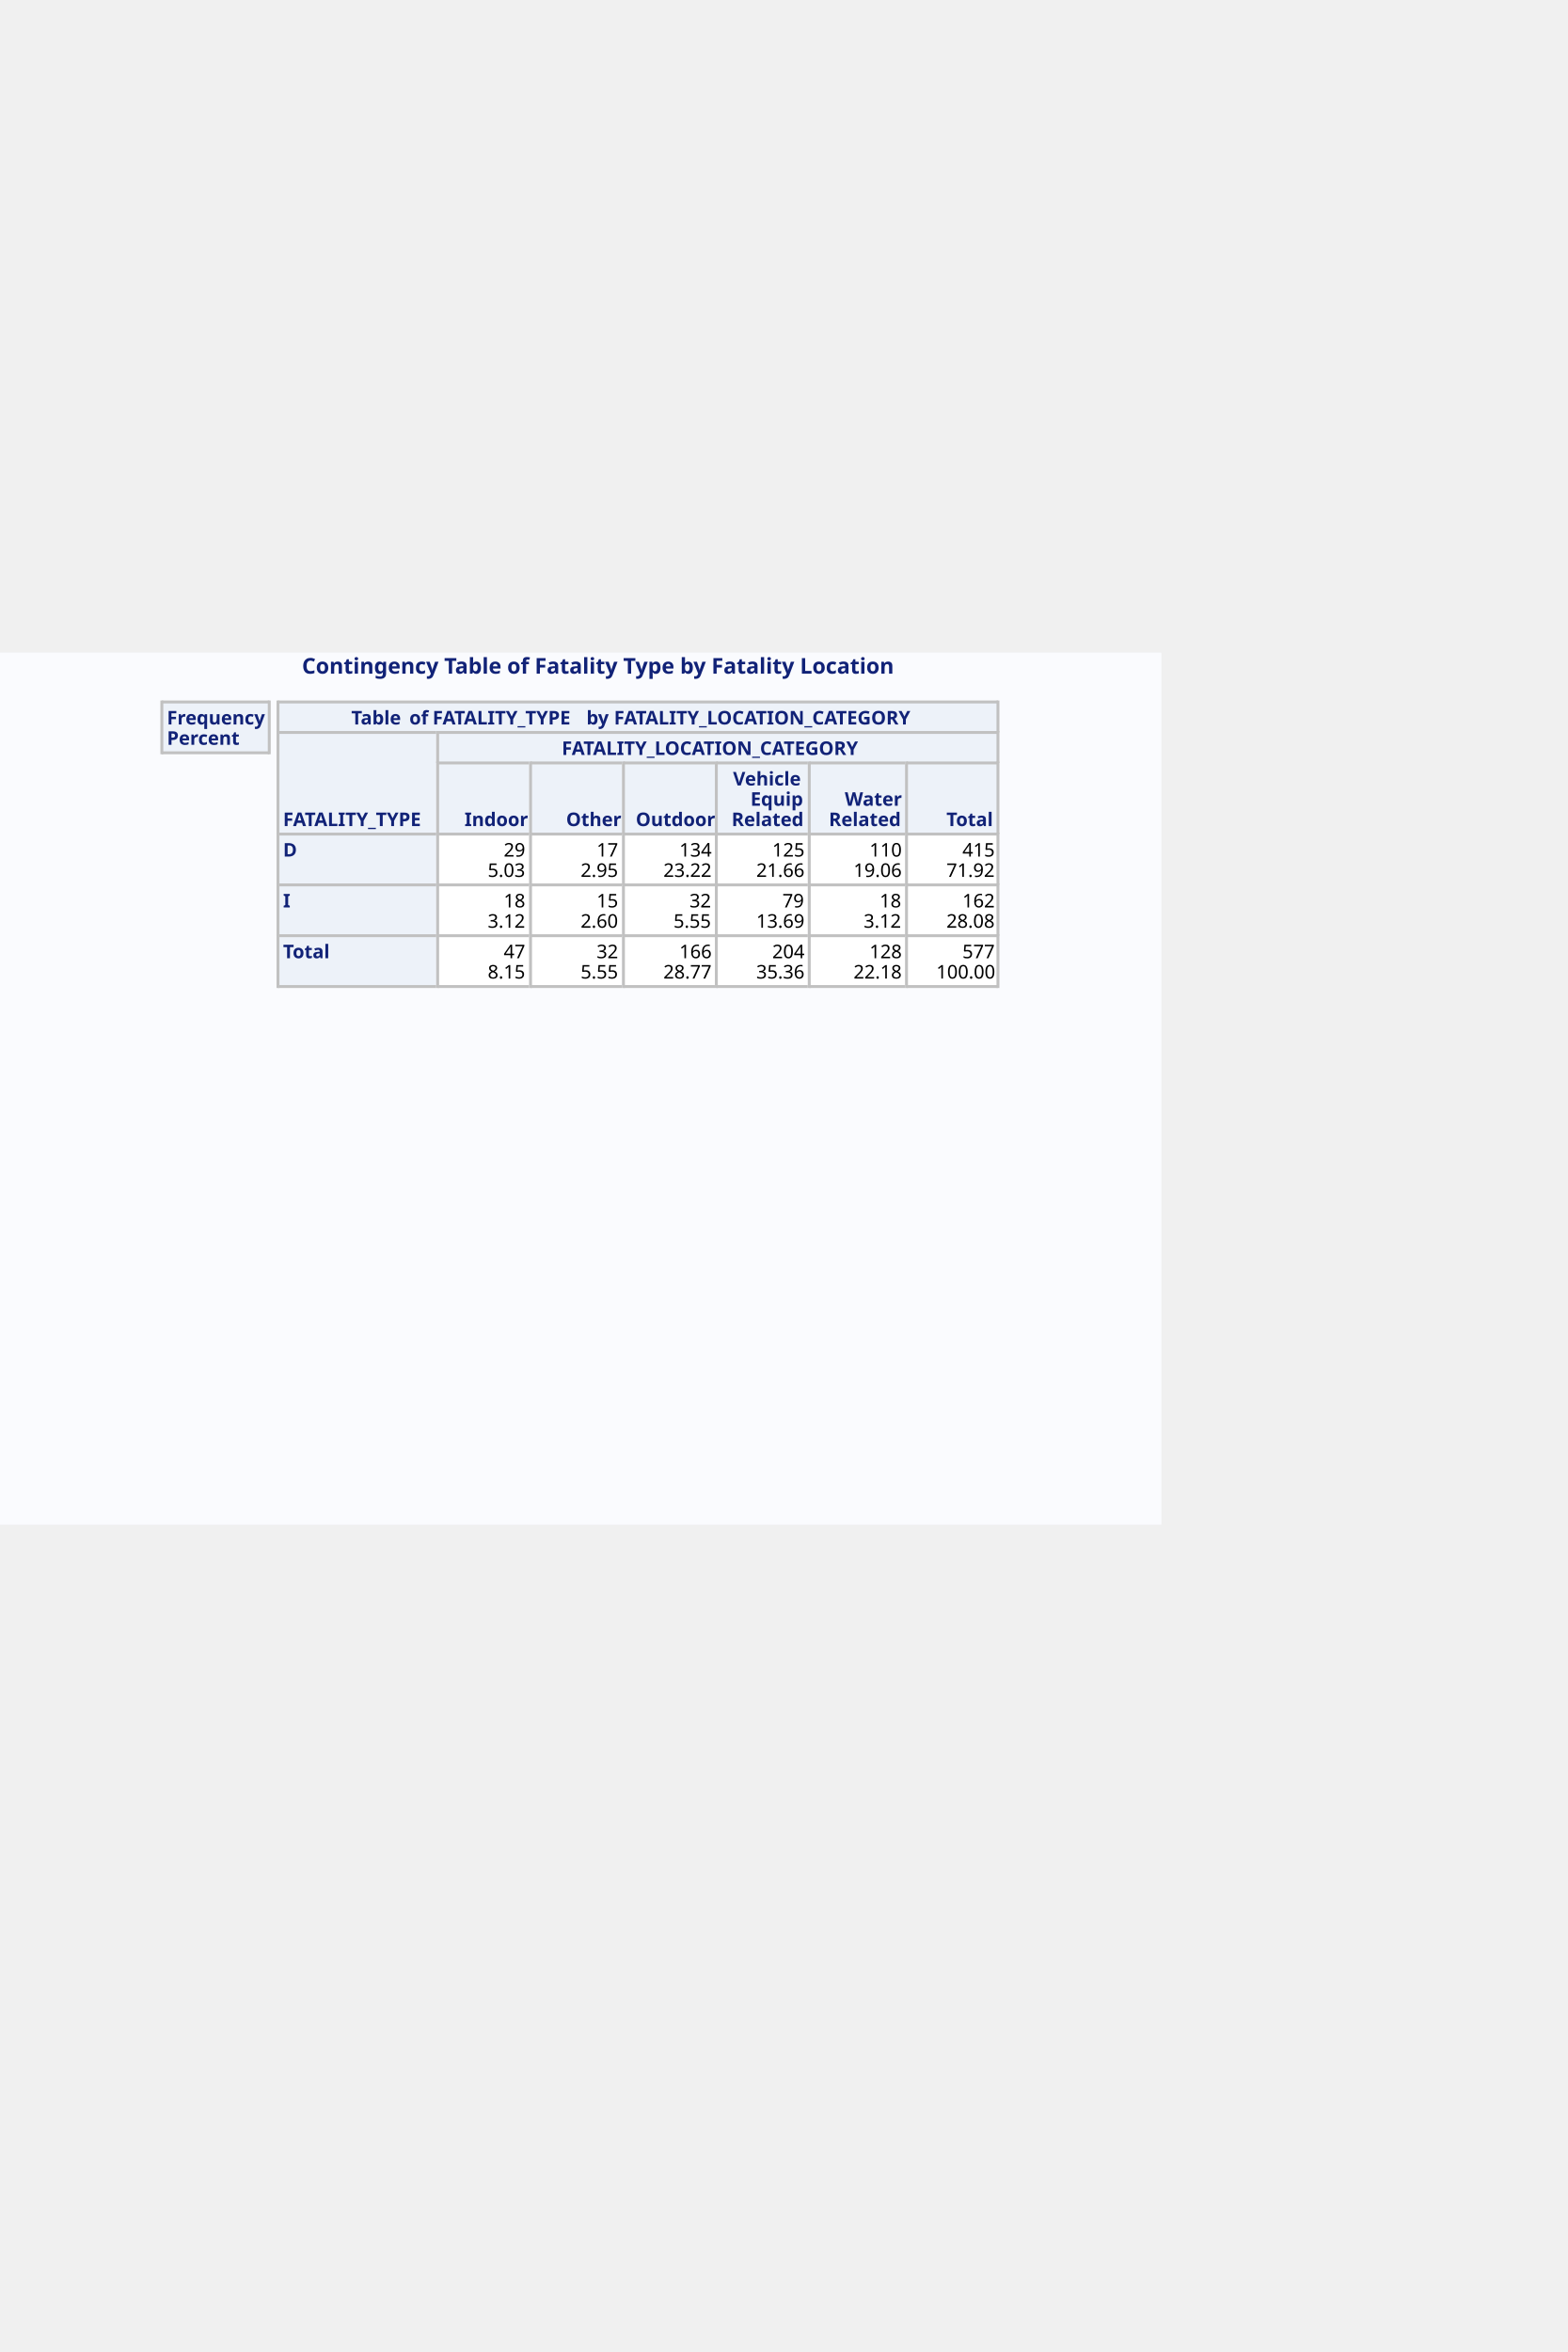
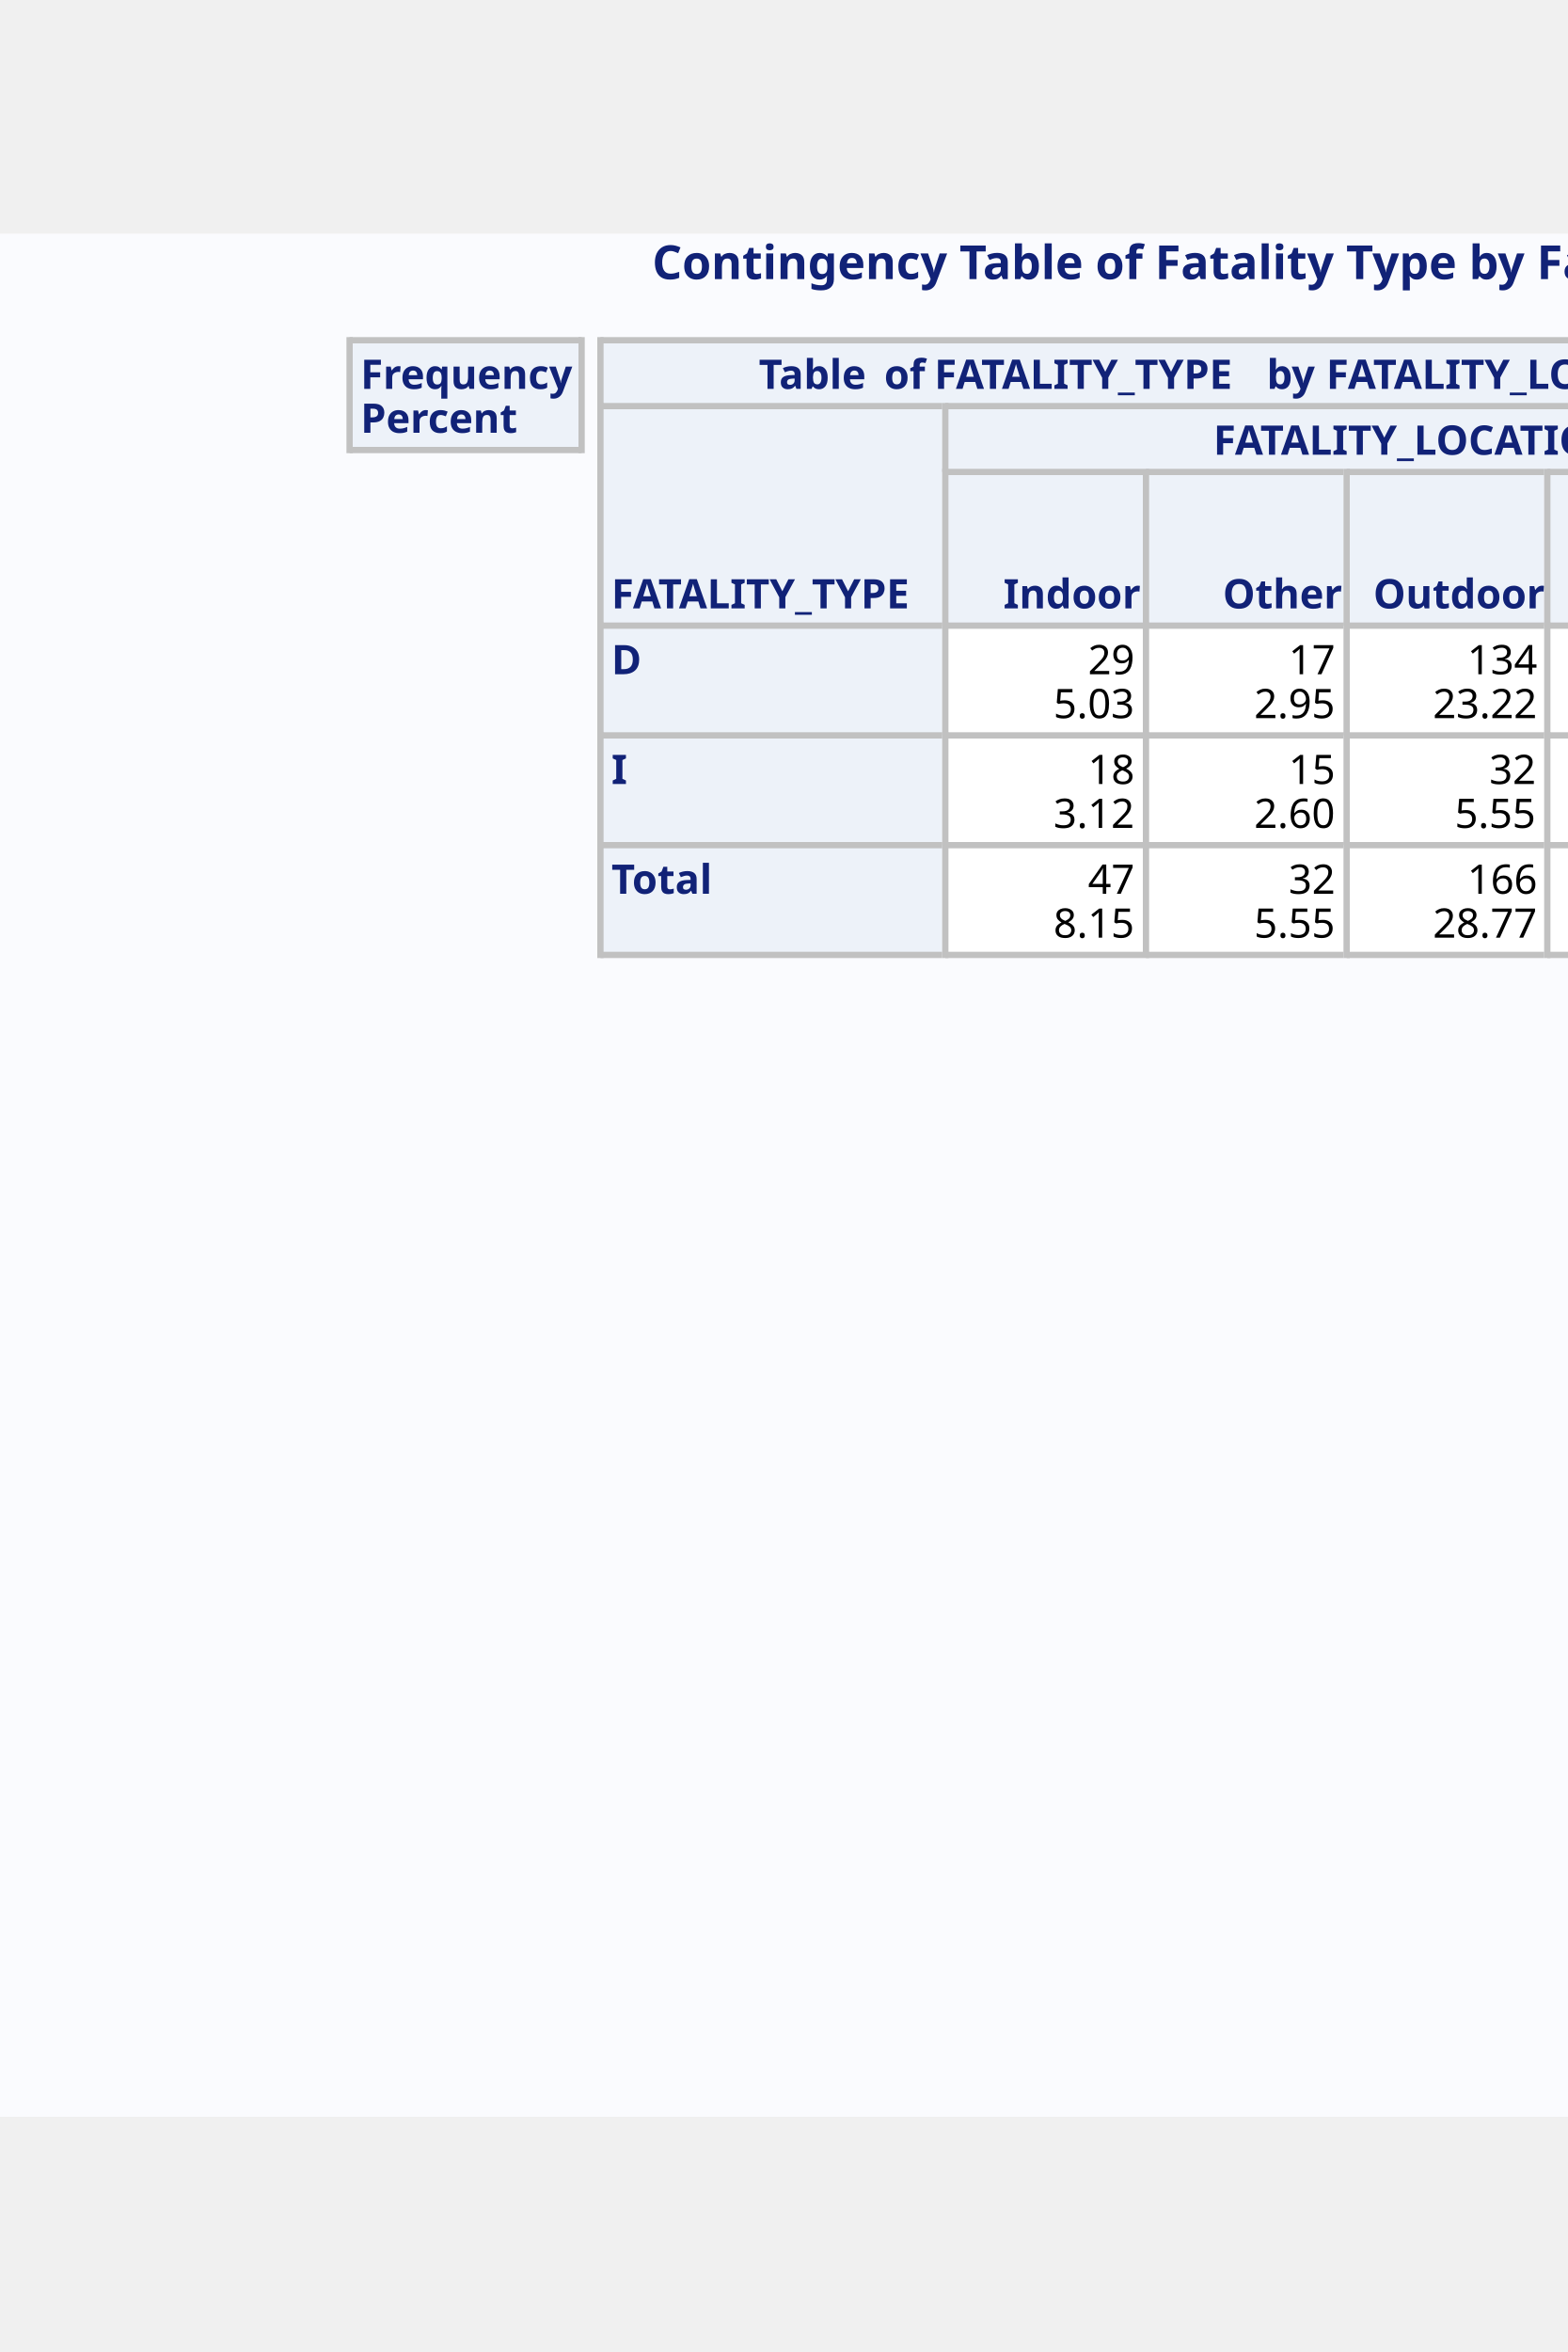
- <svg xmlns="http://www.w3.org/2000/svg" xml:space="preserve" baseProfile="full" version="1.1" id="SVGMain" viewBox="0 0 1080 720" height="1080px" width="720px">
+ <svg xmlns="http://www.w3.org/2000/svg" xml:space="preserve" baseProfile="full" version="1.1" id="SVGMain" viewBox="0 0 500 600" height="1080px" width="720px">
  <defs>
    <clipPath id="SVGMain_clipPage1">
      <rect x="-1" y="-1" width="801" height="601" />
    </clipPath>
  </defs>
  <g id="SVGMain_Page1" clip-path="url(#SVGMain_clipPage1)">
    <rect x="0" y="0" width="800" height="600" style="fill: #FAFBFE; stroke: #FAFBFE; stroke-width: 1; stroke-linejoin: round; " />
    <rect x="192" y="34" width="495" height="20" style="fill: #EDF2F9; stroke: #EDF2F9; stroke-width: 1; " />
    <rect x="192" y="55" width="108" height="69" style="fill: #EDF2F9; stroke: #EDF2F9; stroke-width: 1; " />
    <rect x="302" y="55" width="385" height="20" style="fill: #EDF2F9; stroke: #EDF2F9; stroke-width: 1; " />
    <rect x="302" y="76" width="62" height="48" style="fill: #EDF2F9; stroke: #EDF2F9; stroke-width: 1; " />
    <rect x="366" y="76" width="62" height="48" style="fill: #EDF2F9; stroke: #EDF2F9; stroke-width: 1; " />
    <rect x="430" y="76" width="62" height="48" style="fill: #EDF2F9; stroke: #EDF2F9; stroke-width: 1; " />
    <rect x="494" y="76" width="62" height="48" style="fill: #EDF2F9; stroke: #EDF2F9; stroke-width: 1; " />
    <rect x="558" y="76" width="65" height="48" style="fill: #EDF2F9; stroke: #EDF2F9; stroke-width: 1; " />
    <rect x="625" y="76" width="62" height="48" style="fill: #EDF2F9; stroke: #EDF2F9; stroke-width: 1; " />
    <rect x="192" y="125" width="108" height="34" style="fill: #EDF2F9; stroke: #EDF2F9; stroke-width: 1; " />
    <rect x="302" y="125" width="62" height="34" style="fill: #FFFFFF; stroke: #FFFFFF; stroke-width: 1; " />
    <rect x="366" y="125" width="62" height="34" style="fill: #FFFFFF; stroke: #FFFFFF; stroke-width: 1; " />
    <rect x="430" y="125" width="62" height="34" style="fill: #FFFFFF; stroke: #FFFFFF; stroke-width: 1; " />
    <rect x="494" y="125" width="62" height="34" style="fill: #FFFFFF; stroke: #FFFFFF; stroke-width: 1; " />
    <rect x="558" y="125" width="65" height="34" style="fill: #FFFFFF; stroke: #FFFFFF; stroke-width: 1; " />
    <rect x="625" y="125" width="62" height="34" style="fill: #FFFFFF; stroke: #FFFFFF; stroke-width: 1; " />
    <rect x="192" y="160" width="108" height="34" style="fill: #EDF2F9; stroke: #EDF2F9; stroke-width: 1; " />
    <rect x="302" y="160" width="62" height="34" style="fill: #FFFFFF; stroke: #FFFFFF; stroke-width: 1; " />
    <rect x="366" y="160" width="62" height="34" style="fill: #FFFFFF; stroke: #FFFFFF; stroke-width: 1; " />
    <rect x="430" y="160" width="62" height="34" style="fill: #FFFFFF; stroke: #FFFFFF; stroke-width: 1; " />
    <rect x="494" y="160" width="62" height="34" style="fill: #FFFFFF; stroke: #FFFFFF; stroke-width: 1; " />
    <rect x="558" y="160" width="65" height="34" style="fill: #FFFFFF; stroke: #FFFFFF; stroke-width: 1; " />
    <rect x="625" y="160" width="62" height="34" style="fill: #FFFFFF; stroke: #FFFFFF; stroke-width: 1; " />
    <rect x="192" y="195" width="108" height="34" style="fill: #EDF2F9; stroke: #EDF2F9; stroke-width: 1; " />
    <rect x="302" y="195" width="62" height="34" style="fill: #FFFFFF; stroke: #FFFFFF; stroke-width: 1; " />
    <rect x="366" y="195" width="62" height="34" style="fill: #FFFFFF; stroke: #FFFFFF; stroke-width: 1; " />
    <rect x="430" y="195" width="62" height="34" style="fill: #FFFFFF; stroke: #FFFFFF; stroke-width: 1; " />
    <rect x="494" y="195" width="62" height="34" style="fill: #FFFFFF; stroke: #FFFFFF; stroke-width: 1; " />
    <rect x="558" y="195" width="65" height="34" style="fill: #FFFFFF; stroke: #FFFFFF; stroke-width: 1; " />
    <rect x="625" y="195" width="62" height="34" style="fill: #FFFFFF; stroke: #FFFFFF; stroke-width: 1; " />
    <text x="208.0" y="14.0" style="fill: #112277; font-family: 'SVGMain_Albany AMT Font6', 'Albany AMT', sans-serif; font-size: 15px; font-weight: bold; white-space: pre; ">Contingency Table of Fatality Type by Fatality Location</text>
    <rect x="112" y="34" width="73" height="34" style="fill: #EDF2F9; stroke: #EDF2F9; stroke-width: 1; " />
    <rect x="112" y="33" width="73" height="1" style="fill: #C1C1C1; stroke: #C1C1C1; stroke-width: 1; " />
    <rect x="112" y="68" width="73" height="1" style="fill: #C1C1C1; stroke: #C1C1C1; stroke-width: 1; " />
    <rect x="111" y="33" width="1" height="36" style="fill: #C1C1C1; stroke: #C1C1C1; stroke-width: 1; " />
    <rect x="185" y="33" width="1" height="36" style="fill: #C1C1C1; stroke: #C1C1C1; stroke-width: 1; " />
    <text x="115.0" y="49.0" style="fill: #112277; font-family: 'SVGMain_Albany AMT Font6', 'Albany AMT', sans-serif; font-size: 13px; font-weight: bold; white-space: pre; ">Frequency</text>
    <text x="115.0" y="63.0" style="fill: #112277; font-family: 'SVGMain_Albany AMT Font6', 'Albany AMT', sans-serif; font-size: 13px; font-weight: bold; white-space: pre; ">Percent</text>
    <rect x="192" y="33" width="495" height="1" style="fill: #C1C1C1; stroke: #C1C1C1; stroke-width: 1; " />
    <rect x="191" y="33" width="1" height="21" style="fill: #C1C1C1; stroke: #C1C1C1; stroke-width: 1; " />
    <rect x="687" y="33" width="1" height="21" style="fill: #C1C1C1; stroke: #C1C1C1; stroke-width: 1; " />
    <text x="242.0" y="49.0" style="fill: #112277; font-family: 'SVGMain_Albany AMT Font6', 'Albany AMT', sans-serif; font-size: 13px; font-weight: bold; white-space: pre; ">Table</text>
    <text x="282.0" y="49.0" style="fill: #112277; font-family: 'SVGMain_Albany AMT Font6', 'Albany AMT', sans-serif; font-size: 13px; font-weight: bold; white-space: pre; ">of</text>
    <text x="298.0" y="49.0" style="fill: #112277; font-family: 'SVGMain_Albany AMT Font6', 'Albany AMT', sans-serif; font-size: 13px; font-weight: bold; white-space: pre; ">FATALITY_TYPE</text>
    <text x="404.0" y="49.0" style="fill: #112277; font-family: 'SVGMain_Albany AMT Font6', 'Albany AMT', sans-serif; font-size: 13px; font-weight: bold; white-space: pre; ">by</text>
    <text x="423.0" y="49.0" style="fill: #112277; font-family: 'SVGMain_Albany AMT Font6', 'Albany AMT', sans-serif; font-size: 13px; font-weight: bold; white-space: pre; ">FATALITY_LOCATION_CATEGORY</text>
    <rect x="192" y="54" width="108" height="1" style="fill: #C1C1C1; stroke: #C1C1C1; stroke-width: 1; " />
    <rect x="191" y="54" width="1" height="70" style="fill: #C1C1C1; stroke: #C1C1C1; stroke-width: 1; " />
    <text x="195.0" y="119.0" style="fill: #112277; font-family: 'SVGMain_Albany AMT Font6', 'Albany AMT', sans-serif; font-size: 13px; font-weight: bold; white-space: pre; ">FATALITY_TYPE</text>
    <rect x="302" y="54" width="385" height="1" style="fill: #C1C1C1; stroke: #C1C1C1; stroke-width: 1; " />
    <rect x="301" y="54" width="1" height="21" style="fill: #C1C1C1; stroke: #C1C1C1; stroke-width: 1; " />
    <rect x="687" y="54" width="1" height="21" style="fill: #C1C1C1; stroke: #C1C1C1; stroke-width: 1; " />
    <text x="387.0" y="70.0" style="fill: #112277; font-family: 'SVGMain_Albany AMT Font6', 'Albany AMT', sans-serif; font-size: 13px; font-weight: bold; white-space: pre; ">FATALITY_LOCATION_CATEGORY</text>
    <rect x="302" y="75" width="62" height="1" style="fill: #C1C1C1; stroke: #C1C1C1; stroke-width: 1; " />
    <rect x="301" y="75" width="1" height="49" style="fill: #C1C1C1; stroke: #C1C1C1; stroke-width: 1; " />
    <text x="320.0" y="119.0" style="fill: #112277; font-family: 'SVGMain_Albany AMT Font6', 'Albany AMT', sans-serif; font-size: 13px; font-weight: bold; white-space: pre; ">Indoor</text>
    <rect x="366" y="75" width="62" height="1" style="fill: #C1C1C1; stroke: #C1C1C1; stroke-width: 1; " />
    <rect x="365" y="75" width="1" height="49" style="fill: #C1C1C1; stroke: #C1C1C1; stroke-width: 1; " />
    <text x="390.0" y="119.0" style="fill: #112277; font-family: 'SVGMain_Albany AMT Font6', 'Albany AMT', sans-serif; font-size: 13px; font-weight: bold; white-space: pre; ">Other</text>
    <rect x="430" y="75" width="62" height="1" style="fill: #C1C1C1; stroke: #C1C1C1; stroke-width: 1; " />
    <rect x="429" y="75" width="1" height="49" style="fill: #C1C1C1; stroke: #C1C1C1; stroke-width: 1; " />
    <text x="438.0" y="119.0" style="fill: #112277; font-family: 'SVGMain_Albany AMT Font6', 'Albany AMT', sans-serif; font-size: 13px; font-weight: bold; white-space: pre; ">Outdoor</text>
    <rect x="494" y="75" width="62" height="1" style="fill: #C1C1C1; stroke: #C1C1C1; stroke-width: 1; " />
    <rect x="493" y="75" width="1" height="49" style="fill: #C1C1C1; stroke: #C1C1C1; stroke-width: 1; " />
    <text x="505.0" y="91.0" style="fill: #112277; font-family: 'SVGMain_Albany AMT Font6', 'Albany AMT', sans-serif; font-size: 13px; font-weight: bold; white-space: pre; ">Vehicle</text>
    <text x="517.0" y="105.0" style="fill: #112277; font-family: 'SVGMain_Albany AMT Font6', 'Albany AMT', sans-serif; font-size: 13px; font-weight: bold; white-space: pre; ">Equip</text>
    <text x="504.0" y="119.0" style="fill: #112277; font-family: 'SVGMain_Albany AMT Font6', 'Albany AMT', sans-serif; font-size: 13px; font-weight: bold; white-space: pre; ">Related</text>
    <rect x="558" y="75" width="65" height="1" style="fill: #C1C1C1; stroke: #C1C1C1; stroke-width: 1; " />
    <rect x="557" y="75" width="1" height="49" style="fill: #C1C1C1; stroke: #C1C1C1; stroke-width: 1; " />
    <text x="582.0" y="105.0" style="fill: #112277; font-family: 'SVGMain_Albany AMT Font6', 'Albany AMT', sans-serif; font-size: 13px; font-weight: bold; white-space: pre; ">Water</text>
    <text x="571.0" y="119.0" style="fill: #112277; font-family: 'SVGMain_Albany AMT Font6', 'Albany AMT', sans-serif; font-size: 13px; font-weight: bold; white-space: pre; ">Related</text>
    <rect x="625" y="75" width="62" height="1" style="fill: #C1C1C1; stroke: #C1C1C1; stroke-width: 1; " />
    <rect x="624" y="75" width="1" height="49" style="fill: #C1C1C1; stroke: #C1C1C1; stroke-width: 1; " />
    <rect x="687" y="75" width="1" height="49" style="fill: #C1C1C1; stroke: #C1C1C1; stroke-width: 1; " />
    <text x="652.0" y="119.0" style="fill: #112277; font-family: 'SVGMain_Albany AMT Font6', 'Albany AMT', sans-serif; font-size: 13px; font-weight: bold; white-space: pre; ">Total</text>
    <rect x="192" y="124" width="108" height="1" style="fill: #C1C1C1; stroke: #C1C1C1; stroke-width: 1; " />
    <rect x="191" y="124" width="1" height="35" style="fill: #C1C1C1; stroke: #C1C1C1; stroke-width: 1; " />
    <text x="195.0" y="140.0" style="fill: #112277; font-family: 'SVGMain_Albany AMT Font6', 'Albany AMT', sans-serif; font-size: 13px; font-weight: bold; white-space: pre; ">D</text>
    <rect x="302" y="124" width="62" height="1" style="fill: #C1C1C1; stroke: #C1C1C1; stroke-width: 1; " />
    <rect x="301" y="124" width="1" height="35" style="fill: #C1C1C1; stroke: #C1C1C1; stroke-width: 1; " />
    <text x="347.0" y="140.0" style="fill: #000000; font-family: 'SVGMain_Albany AMT Font7', 'Albany AMT', sans-serif; font-size: 13px; white-space: pre; ">29</text>
    <text x="336.0" y="154.0" style="fill: #000000; font-family: 'SVGMain_Albany AMT Font7', 'Albany AMT', sans-serif; font-size: 13px; white-space: pre; ">5.03</text>
    <rect x="366" y="124" width="62" height="1" style="fill: #C1C1C1; stroke: #C1C1C1; stroke-width: 1; " />
    <rect x="365" y="124" width="1" height="35" style="fill: #C1C1C1; stroke: #C1C1C1; stroke-width: 1; " />
    <text x="411.0" y="140.0" style="fill: #000000; font-family: 'SVGMain_Albany AMT Font7', 'Albany AMT', sans-serif; font-size: 13px; white-space: pre; ">17</text>
    <text x="400.0" y="154.0" style="fill: #000000; font-family: 'SVGMain_Albany AMT Font7', 'Albany AMT', sans-serif; font-size: 13px; white-space: pre; ">2.95</text>
    <rect x="430" y="124" width="62" height="1" style="fill: #C1C1C1; stroke: #C1C1C1; stroke-width: 1; " />
    <rect x="429" y="124" width="1" height="35" style="fill: #C1C1C1; stroke: #C1C1C1; stroke-width: 1; " />
    <text x="468.0" y="140.0" style="fill: #000000; font-family: 'SVGMain_Albany AMT Font7', 'Albany AMT', sans-serif; font-size: 13px; white-space: pre; ">134</text>
    <text x="457.0" y="154.0" style="fill: #000000; font-family: 'SVGMain_Albany AMT Font7', 'Albany AMT', sans-serif; font-size: 13px; white-space: pre; ">23.22</text>
    <rect x="494" y="124" width="62" height="1" style="fill: #C1C1C1; stroke: #C1C1C1; stroke-width: 1; " />
    <rect x="493" y="124" width="1" height="35" style="fill: #C1C1C1; stroke: #C1C1C1; stroke-width: 1; " />
    <text x="532.0" y="140.0" style="fill: #000000; font-family: 'SVGMain_Albany AMT Font7', 'Albany AMT', sans-serif; font-size: 13px; white-space: pre; ">125</text>
    <text x="521.0" y="154.0" style="fill: #000000; font-family: 'SVGMain_Albany AMT Font7', 'Albany AMT', sans-serif; font-size: 13px; white-space: pre; ">21.66</text>
    <rect x="558" y="124" width="65" height="1" style="fill: #C1C1C1; stroke: #C1C1C1; stroke-width: 1; " />
    <rect x="557" y="124" width="1" height="35" style="fill: #C1C1C1; stroke: #C1C1C1; stroke-width: 1; " />
    <text x="599.0" y="140.0" style="fill: #000000; font-family: 'SVGMain_Albany AMT Font7', 'Albany AMT', sans-serif; font-size: 13px; white-space: pre; ">110</text>
    <text x="588.0" y="154.0" style="fill: #000000; font-family: 'SVGMain_Albany AMT Font7', 'Albany AMT', sans-serif; font-size: 13px; white-space: pre; ">19.06</text>
    <rect x="625" y="124" width="62" height="1" style="fill: #C1C1C1; stroke: #C1C1C1; stroke-width: 1; " />
    <rect x="624" y="124" width="1" height="35" style="fill: #C1C1C1; stroke: #C1C1C1; stroke-width: 1; " />
    <rect x="687" y="124" width="1" height="35" style="fill: #C1C1C1; stroke: #C1C1C1; stroke-width: 1; " />
    <text x="663.0" y="140.0" style="fill: #000000; font-family: 'SVGMain_Albany AMT Font7', 'Albany AMT', sans-serif; font-size: 13px; white-space: pre; ">415</text>
    <text x="652.0" y="154.0" style="fill: #000000; font-family: 'SVGMain_Albany AMT Font7', 'Albany AMT', sans-serif; font-size: 13px; white-space: pre; ">71.92</text>
    <rect x="192" y="159" width="108" height="1" style="fill: #C1C1C1; stroke: #C1C1C1; stroke-width: 1; " />
    <rect x="191" y="159" width="1" height="35" style="fill: #C1C1C1; stroke: #C1C1C1; stroke-width: 1; " />
    <text x="195.0" y="175.0" style="fill: #112277; font-family: 'SVGMain_Albany AMT Font6', 'Albany AMT', sans-serif; font-size: 13px; font-weight: bold; white-space: pre; ">I</text>
    <rect x="302" y="159" width="62" height="1" style="fill: #C1C1C1; stroke: #C1C1C1; stroke-width: 1; " />
    <rect x="301" y="159" width="1" height="35" style="fill: #C1C1C1; stroke: #C1C1C1; stroke-width: 1; " />
    <text x="347.0" y="175.0" style="fill: #000000; font-family: 'SVGMain_Albany AMT Font7', 'Albany AMT', sans-serif; font-size: 13px; white-space: pre; ">18</text>
    <text x="336.0" y="189.0" style="fill: #000000; font-family: 'SVGMain_Albany AMT Font7', 'Albany AMT', sans-serif; font-size: 13px; white-space: pre; ">3.12</text>
    <rect x="366" y="159" width="62" height="1" style="fill: #C1C1C1; stroke: #C1C1C1; stroke-width: 1; " />
    <rect x="365" y="159" width="1" height="35" style="fill: #C1C1C1; stroke: #C1C1C1; stroke-width: 1; " />
    <text x="411.0" y="175.0" style="fill: #000000; font-family: 'SVGMain_Albany AMT Font7', 'Albany AMT', sans-serif; font-size: 13px; white-space: pre; ">15</text>
    <text x="400.0" y="189.0" style="fill: #000000; font-family: 'SVGMain_Albany AMT Font7', 'Albany AMT', sans-serif; font-size: 13px; white-space: pre; ">2.60</text>
    <rect x="430" y="159" width="62" height="1" style="fill: #C1C1C1; stroke: #C1C1C1; stroke-width: 1; " />
    <rect x="429" y="159" width="1" height="35" style="fill: #C1C1C1; stroke: #C1C1C1; stroke-width: 1; " />
    <text x="475.0" y="175.0" style="fill: #000000; font-family: 'SVGMain_Albany AMT Font7', 'Albany AMT', sans-serif; font-size: 13px; white-space: pre; ">32</text>
    <text x="464.0" y="189.0" style="fill: #000000; font-family: 'SVGMain_Albany AMT Font7', 'Albany AMT', sans-serif; font-size: 13px; white-space: pre; ">5.55</text>
    <rect x="494" y="159" width="62" height="1" style="fill: #C1C1C1; stroke: #C1C1C1; stroke-width: 1; " />
    <rect x="493" y="159" width="1" height="35" style="fill: #C1C1C1; stroke: #C1C1C1; stroke-width: 1; " />
    <text x="539.0" y="175.0" style="fill: #000000; font-family: 'SVGMain_Albany AMT Font7', 'Albany AMT', sans-serif; font-size: 13px; white-space: pre; ">79</text>
    <text x="521.0" y="189.0" style="fill: #000000; font-family: 'SVGMain_Albany AMT Font7', 'Albany AMT', sans-serif; font-size: 13px; white-space: pre; ">13.69</text>
    <rect x="558" y="159" width="65" height="1" style="fill: #C1C1C1; stroke: #C1C1C1; stroke-width: 1; " />
    <rect x="557" y="159" width="1" height="35" style="fill: #C1C1C1; stroke: #C1C1C1; stroke-width: 1; " />
    <text x="606.0" y="175.0" style="fill: #000000; font-family: 'SVGMain_Albany AMT Font7', 'Albany AMT', sans-serif; font-size: 13px; white-space: pre; ">18</text>
    <text x="595.0" y="189.0" style="fill: #000000; font-family: 'SVGMain_Albany AMT Font7', 'Albany AMT', sans-serif; font-size: 13px; white-space: pre; ">3.12</text>
    <rect x="625" y="159" width="62" height="1" style="fill: #C1C1C1; stroke: #C1C1C1; stroke-width: 1; " />
    <rect x="624" y="159" width="1" height="35" style="fill: #C1C1C1; stroke: #C1C1C1; stroke-width: 1; " />
    <rect x="687" y="159" width="1" height="35" style="fill: #C1C1C1; stroke: #C1C1C1; stroke-width: 1; " />
    <text x="663.0" y="175.0" style="fill: #000000; font-family: 'SVGMain_Albany AMT Font7', 'Albany AMT', sans-serif; font-size: 13px; white-space: pre; ">162</text>
    <text x="652.0" y="189.0" style="fill: #000000; font-family: 'SVGMain_Albany AMT Font7', 'Albany AMT', sans-serif; font-size: 13px; white-space: pre; ">28.08</text>
    <rect x="192" y="194" width="108" height="1" style="fill: #C1C1C1; stroke: #C1C1C1; stroke-width: 1; " />
    <rect x="192" y="229" width="108" height="1" style="fill: #C1C1C1; stroke: #C1C1C1; stroke-width: 1; " />
    <rect x="191" y="194" width="1" height="36" style="fill: #C1C1C1; stroke: #C1C1C1; stroke-width: 1; " />
    <text x="195.0" y="210.0" style="fill: #112277; font-family: 'SVGMain_Albany AMT Font6', 'Albany AMT', sans-serif; font-size: 13px; font-weight: bold; white-space: pre; ">Total</text>
    <rect x="302" y="194" width="62" height="1" style="fill: #C1C1C1; stroke: #C1C1C1; stroke-width: 1; " />
    <rect x="302" y="229" width="62" height="1" style="fill: #C1C1C1; stroke: #C1C1C1; stroke-width: 1; " />
    <rect x="301" y="194" width="1" height="36" style="fill: #C1C1C1; stroke: #C1C1C1; stroke-width: 1; " />
    <text x="347.0" y="210.0" style="fill: #000000; font-family: 'SVGMain_Albany AMT Font7', 'Albany AMT', sans-serif; font-size: 13px; white-space: pre; ">47</text>
    <text x="336.0" y="224.0" style="fill: #000000; font-family: 'SVGMain_Albany AMT Font7', 'Albany AMT', sans-serif; font-size: 13px; white-space: pre; ">8.15</text>
    <rect x="366" y="194" width="62" height="1" style="fill: #C1C1C1; stroke: #C1C1C1; stroke-width: 1; " />
    <rect x="366" y="229" width="62" height="1" style="fill: #C1C1C1; stroke: #C1C1C1; stroke-width: 1; " />
    <rect x="365" y="194" width="1" height="36" style="fill: #C1C1C1; stroke: #C1C1C1; stroke-width: 1; " />
    <text x="411.0" y="210.0" style="fill: #000000; font-family: 'SVGMain_Albany AMT Font7', 'Albany AMT', sans-serif; font-size: 13px; white-space: pre; ">32</text>
    <text x="400.0" y="224.0" style="fill: #000000; font-family: 'SVGMain_Albany AMT Font7', 'Albany AMT', sans-serif; font-size: 13px; white-space: pre; ">5.55</text>
    <rect x="430" y="194" width="62" height="1" style="fill: #C1C1C1; stroke: #C1C1C1; stroke-width: 1; " />
    <rect x="430" y="229" width="62" height="1" style="fill: #C1C1C1; stroke: #C1C1C1; stroke-width: 1; " />
    <rect x="429" y="194" width="1" height="36" style="fill: #C1C1C1; stroke: #C1C1C1; stroke-width: 1; " />
    <text x="468.0" y="210.0" style="fill: #000000; font-family: 'SVGMain_Albany AMT Font7', 'Albany AMT', sans-serif; font-size: 13px; white-space: pre; ">166</text>
    <text x="457.0" y="224.0" style="fill: #000000; font-family: 'SVGMain_Albany AMT Font7', 'Albany AMT', sans-serif; font-size: 13px; white-space: pre; ">28.77</text>
    <rect x="494" y="194" width="62" height="1" style="fill: #C1C1C1; stroke: #C1C1C1; stroke-width: 1; " />
    <rect x="494" y="229" width="62" height="1" style="fill: #C1C1C1; stroke: #C1C1C1; stroke-width: 1; " />
    <rect x="493" y="194" width="1" height="36" style="fill: #C1C1C1; stroke: #C1C1C1; stroke-width: 1; " />
    <text x="532.0" y="210.0" style="fill: #000000; font-family: 'SVGMain_Albany AMT Font7', 'Albany AMT', sans-serif; font-size: 13px; white-space: pre; ">204</text>
    <text x="521.0" y="224.0" style="fill: #000000; font-family: 'SVGMain_Albany AMT Font7', 'Albany AMT', sans-serif; font-size: 13px; white-space: pre; ">35.36</text>
    <rect x="558" y="194" width="65" height="1" style="fill: #C1C1C1; stroke: #C1C1C1; stroke-width: 1; " />
    <rect x="558" y="229" width="65" height="1" style="fill: #C1C1C1; stroke: #C1C1C1; stroke-width: 1; " />
    <rect x="557" y="194" width="1" height="36" style="fill: #C1C1C1; stroke: #C1C1C1; stroke-width: 1; " />
    <text x="599.0" y="210.0" style="fill: #000000; font-family: 'SVGMain_Albany AMT Font7', 'Albany AMT', sans-serif; font-size: 13px; white-space: pre; ">128</text>
    <text x="588.0" y="224.0" style="fill: #000000; font-family: 'SVGMain_Albany AMT Font7', 'Albany AMT', sans-serif; font-size: 13px; white-space: pre; ">22.18</text>
    <rect x="625" y="194" width="62" height="1" style="fill: #C1C1C1; stroke: #C1C1C1; stroke-width: 1; " />
    <rect x="625" y="229" width="62" height="1" style="fill: #C1C1C1; stroke: #C1C1C1; stroke-width: 1; " />
    <rect x="624" y="194" width="1" height="36" style="fill: #C1C1C1; stroke: #C1C1C1; stroke-width: 1; " />
    <rect x="687" y="194" width="1" height="36" style="fill: #C1C1C1; stroke: #C1C1C1; stroke-width: 1; " />
    <text x="663.0" y="210.0" style="fill: #000000; font-family: 'SVGMain_Albany AMT Font7', 'Albany AMT', sans-serif; font-size: 13px; white-space: pre; ">577</text>
    <text x="645.0" y="224.0" style="fill: #000000; font-family: 'SVGMain_Albany AMT Font7', 'Albany AMT', sans-serif; font-size: 13px; white-space: pre; ">100.00</text>
  </g>
  <defs>
    <style type="text/css">
</style>
  </defs>
  <defs>
    <style type="text/css">
  @font-face {
      font-family: "SVGMain_Albany AMT Font6";
      font-weight: bold;
      src: url("#SVGMain_Font6") format("svg")
      }
</style>
    <font id="SVGMain_Font6" horiz-adv-x="3648">
      <font-face font-family="SVGMain_Albany AMT Font6" font-weight="bold" units-per-em="2048" ascent="1854" descent="-434">
        <font-face-src>
          <font-face-name name="SVGMain_Albany AMT Font6" />
        </font-face-src>
      </font-face>
      <missing-glyph>
        <path d="M0 0v4992h3456v-4992h-3456" fill="none" />
      </missing-glyph>
      <glyph unicode="(" horiz-adv-x="680" d="M640 -252L524 -341Q294 -107 189 104 T85 576Q85 832 187 1042 T524 1493L640 1404Q517 1245 450  1024 T384 578Q384 328 448 112 T640 -252Z" />
      <glyph unicode="/" horiz-adv-x="552" d="M565 1450L208 0L-10 0L346 1450L565 1450Z" />
      <glyph unicode="h" horiz-adv-x="1232" d="M1109 0L810 0L810 594Q810 810 662 810 Q530 810 426 640 L426 0L128 0L128 1493L426  1493L426 896Q555 1066 759 1066 Q919 1066 1014 970 T1109 700Z" />
      <glyph unicode="A" horiz-adv-x="1402" d="M1493 0L1172 0L1027 384L466 384L320 0L0 0L594 1450L898 1450L1493 0ZM930 640L746  1124L562 640L930 640Z" />
      <glyph unicode="g" horiz-adv-x="1232" d="M1109 48Q1109 -180 965 -303 T557 -426Q321 -426 128 -298 L192 -85Q365 -170 536 -170 Q668 -170 739  -111 T810 60L810 128Q692 0 513 0 Q325 0 205 141 T85 521Q85 774 206 920 T525 1066Q 605 1066 683 1031 T810 938L810 1066L1109 1066L1109 48ZM810 384L810 682Q722 810 594 810 Q502  810 443 735 T384 528Q384 400 441 328 T594 256Q719 256 810 384Z" />
      <glyph unicode="C" horiz-adv-x="1487" d="M1408 192Q1158 0 825 0 Q488 0 287 199 T85 720Q85 1044 292 1247 T836 1450Q1132 1450 1408  1301 L1322 1066Q1085 1194 834 1194 Q632 1194 508 1060 T384 720Q384 523 515 389 T824 256Q1084 256  1322 426 Z" />
      <glyph unicode="o" horiz-adv-x="1232" d="M618 1066Q858 1066 1005 925 T1152 533Q1152 282 1005 141 T618 0Q377 0 231 141 T85 533Q85  784 231 925 T618 1066ZM618 256Q724 256 789 331 T853 533Q853 660 790 735 T618 810Q505 810  444 738 T384 533Q384 404 445 330 T618 256Z" />
      <glyph unicode="n" horiz-adv-x="1232" d="M1109 0L810 0L810 594Q810 810 662 810 Q530 810 426 658 L426 0L128 0L128 1066L426  1066L426 896Q555 1066 759 1066 Q919 1066 1014 970 T1109 700Z" />
      <glyph unicode="t" horiz-adv-x="680" d="M725 85Q633 0 527 0 Q353 0 262 84 T170 326L170 810L42 810L42 1066L170 1066L170  1408L469 1408L469 1066L682 1066L682 810L469 810L469 392Q469 328 494 292 T563 256Q614 256 661  298 Z" />
      <glyph unicode="i" horiz-adv-x="552" d="M276 1493Q336 1493 381 1449 T426 1342Q426 1282 382 1238 T276 1194Q214 1194 171 1238 T128 1342Q128  1405 171 1449 T276 1493ZM426 0L128 0L128 1066L426 1066L426 0Z" />
      <glyph unicode="e" horiz-adv-x="1147" d="M1066 128Q888 0 655 0 Q394 0 239 146 T85 535Q85 774 223 920 T590 1066Q800 1066 933  916 T1066 499L1066 426L384 426Q398 353 475 304 T661 256Q832 256 1002 341 ZM768 640Q757 738  706 795 T582 853Q504 853 449 795 T384 640Z" />
      <glyph unicode="c" horiz-adv-x="1147" d="M1066 128Q892 0 664 0 Q396 0 240 144 T85 535Q85 780 242 923 T666 1066Q877 1066 1066  938 L1024 725Q848 810 679 810 Q561 810 472 739 T384 534Q384 400 471 328 T675 256Q857 256  1024 341 Z" />
      <glyph unicode="y" horiz-adv-x="1147" d="M1162 1066L722 -16Q643 -216 519 -321 T184 -426Q74 -426 -42 -386 L12 -128Q102 -170 170 -170 Q272  -170 334 -134 T429 -20L-10 1066L261 1066L568 308L890 1066L1162 1066Z" />
      <glyph unicode=" " horiz-adv-x="552" />
      <glyph unicode="T" horiz-adv-x="1275" d="M1194 1194L768 1194L768 0L469 0L469 1194L42 1194L42 1450L1194 1450L1194 1194Z" />
      <glyph unicode="a" horiz-adv-x="1147" d="M1077 0L778 0Q725 70 725 128 Q586 0 392 0 Q249 0 167 85 T85 311Q85 413 139  489 T301 611T557 669L725 682L725 699Q725 853 529 853 Q468 853 369 828 T192 768L128 981Q 228 1018 357 1042 T588 1066Q802 1066 913 965 T1024 670L1024 248Q1024 100 1077 0ZM725 341L725  512Q573 494 537 487 T461 457T403 398T384 320Q384 275 411 244 T486 213Q618 213 725 341Z" />
      <glyph unicode="b" horiz-adv-x="1232" d="M426 914Q474 982 557 1024 T726 1066Q912 1066 1032 926 T1152 554Q1152 297 1032 148 T726 0Q537  0 426 142 L426 0L128 0L128 1493L426 1493L426 914ZM426 374Q513 256 646 256 Q736 256  795 332 T853 537Q853 670 794 740 T643 810Q520 810 426 684 Z" />
      <glyph unicode="l" horiz-adv-x="552" d="M426 0L128 0L128 1493L426 1493L426 0Z" />
      <glyph unicode="f" horiz-adv-x="680" d="M768 1408L704 1194Q619 1237 562 1237 Q518 1237 494 1203 T469 1107L469 1066L682 1066L682 853L469  853L469 0L170 0L170 853L0 853L0 1066L170 1066L170 1158Q170 1321 265 1407 T538 1493Q636  1493 768 1408Z" />
      <glyph unicode="F" horiz-adv-x="1232" d="M1152 1194L426 1194L426 853L1109 853L1109 597L426 597L426 0L128 0L128 1450L1152 1450L1152  1194Z" />
      <glyph unicode="p" horiz-adv-x="1232" d="M426 914Q474 982 557 1024 T726 1066Q912 1066 1032 926 T1152 554Q1152 297 1032 148 T726 0Q537  0 426 142 L426 -426L128 -426L128 1066L426 1066L426 914ZM426 374Q513 256 646 256 Q736 256  795 332 T853 537Q853 670 794 740 T643 810Q520 810 426 684 Z" />
      <glyph unicode="L" horiz-adv-x="1232" d="M1152 0L128 0L128 1450L426 1450L426 256L1152 256L1152 0Z" />
      <glyph unicode="r" horiz-adv-x="807" d="M810 1024L746 768Q706 810 662 810 Q613 810 567 780 T474 673T426 582L426 0L128 0L128  1066L426 1066L426 853Q482 970 540 1018 T682 1066Q759 1066 810 1024Z" />
      <glyph unicode="q" horiz-adv-x="1232" d="M1109 -426L810 -426L810 150Q762 85 680 42 T511 0Q324 0 204 140 T85 514Q85 769 204  917 T511 1066Q698 1066 810 923 L810 1066L1109 1066L1109 -426ZM810 382L810 692Q724 810 592 810 Q 501 810 442 735 T384 528Q384 400 441 328 T594 256Q717 256 810 382Z" />
      <glyph unicode="u" horiz-adv-x="1232" d="M1109 0L810 0L810 194Q682 0 479 0 Q318 0 223 97 T128 366L128 1066L426 1066L426  471Q426 256 574 256 Q706 256 810 426 L810 1066L1109 1066L1109 0Z" />
      <glyph unicode="P" horiz-adv-x="1360" d="M128 1450L742 1450Q996 1450 1138 1329 T1280 987Q1280 762 1137 637 T744 512L426 512L426 0L128  0L128 1450ZM426 768L722 768Q844 768 913 826 T981 984Q981 1080 912 1137 T722 1194L426 1194L 426 768Z" />
      <glyph unicode="I" horiz-adv-x="552" d="M426 0L128 0L128 1450L426 1450L426 0Z" />
      <glyph unicode="Y" horiz-adv-x="1402" d="M1376 1450L853 582L853 0L554 0L554 582L32 1450L372 1450L703 900L1034 1450L1376 1450Z" />
      <glyph unicode="_" horiz-adv-x="1147" d="M1152 -384L0 -384L0 -213L1152 -213L1152 -384Z" />
      <glyph unicode="E" horiz-adv-x="1360" d="M1237 0L128 0L128 1450L1237 1450L1237 1194L426 1194L426 853L1109 853L1109 597L426 597L426  256L1237 256L1237 0Z" />
      <glyph unicode="O" horiz-adv-x="1572" d="M790 1450Q1112 1450 1302 1250 T1493 724Q1493 410 1299 205 T790 0Q474 0 279 205 T85 724Q85  1048 273 1249 T790 1450ZM790 256Q979 256 1087 383 T1194 724Q1194 938 1086 1066 T790 1194Q600 1194  492 1067 T384 724Q384 514 489 385 T790 256Z" />
      <glyph unicode="N" horiz-adv-x="1487" d="M1365 0L1022 0L384 1047L384 0L128 0L128 1450L470 1450L1109 401L1109 1450L1365 1450L1365  0Z" />
      <glyph unicode="G" horiz-adv-x="1572" d="M1450 134Q1143 0 828 0 Q490 0 287 199 T85 720Q85 1044 295 1247 T848 1450Q1147 1450 1450  1301 L1365 1066Q1083 1194 846 1194 Q638 1194 511 1060 T384 720Q384 523 514 389 T822 256Q998 256  1152 307 L1152 512L853 512L853 768L1450 768L1450 134Z" />
      <glyph unicode="R" horiz-adv-x="1487" d="M1504 0L1124 0L684 512L426 512L426 0L128 0L128 1450L772 1450Q1032 1450 1177 1328 T1322  986Q1322 822 1239 710 T1021 562ZM426 768L763 768Q1024 768 1024 983 Q1024 1083 953 1139 T748 1194L 426 1194L426 768Z" />
      <glyph unicode="d" horiz-adv-x="1232" d="M1109 0L810 0L810 144Q690 0 511 0 Q324 0 204 140 T85 514Q85 769 204 917 T511  1066Q700 1066 810 923 L810 1493L1109 1493L1109 0ZM810 382L810 692Q724 810 592 810 Q501 810  442 735 T384 528Q384 400 441 328 T594 256Q717 256 810 382Z" />
      <glyph unicode="V" horiz-adv-x="1360" d="M1322 1450L875 0L446 0L0 1450L314 1450L661 322L1009 1450L1322 1450Z" />
      <glyph unicode="W" horiz-adv-x="1912" d="M1920 1450L1515 0L1173 0L960 1083L702 0L346 0L0 1450L306 1450L533 362L792 1450L1172  1450L1386 362L1657 1450L1920 1450Z" />
      <glyph unicode="D" horiz-adv-x="1487" d="M128 1450L701 1450Q1016 1450 1212 1248 T1408 726Q1408 420 1209 210 T701 0L128 0L128 1450ZM426  256L675 256Q838 256 974 385 T1109 724Q1109 946 982 1070 T675 1194L426 1194L426 256Z" />
    </font>
    <style type="text/css">
  @font-face {
      font-family: "SVGMain_Albany AMT Font7";
      src: url("#SVGMain_Font7") format("svg")
      }
</style>
    <font id="SVGMain_Font7" horiz-adv-x="3776">
      <font-face font-family="SVGMain_Albany AMT Font7" units-per-em="2048" ascent="1854" descent="-434">
        <font-face-src>
          <font-face-name name="SVGMain_Albany AMT Font7" />
        </font-face-src>
      </font-face>
      <missing-glyph>
        <path d="M0 0v4992h3456v-4992h-3456" fill="none" />
      </missing-glyph>
      <glyph unicode="(" horiz-adv-x="680" d="M597 -294L524 -341Q317 -110 222 101 T128 576Q128 838 222 1050 T524 1493L597 1446Q444 1242 371  1034 T298 578Q298 332 369 124 T597 -294Z" />
      <glyph unicode="/" horiz-adv-x="552" d="M565 1450L122 0L-10 0L432 1450L565 1450Z" />
      <glyph unicode="h" horiz-adv-x="1147" d="M1024 0L853 0L853 650Q853 766 790 831 T620 896Q451 896 298 725 L298 0L128 0L128  1493L298 1493L298 896Q470 1066 662 1066 Q830 1066 927 973 T1024 708Z" />
      <glyph unicode="A" horiz-adv-x="1360" d="M1333 0L1153 0L946 512L375 512L169 0L-10 0L573 1450L749 1450L1333 0ZM878 682L661  1222L444 682L878 682Z" />
      <glyph unicode="g" horiz-adv-x="1147" d="M1024 -22Q1024 -220 904 -323 T562 -426Q336 -426 128 -298 L192 -170Q395 -256 574 -256 Q706 -256 780  -187 T853 6L853 170Q736 0 538 0 Q328 0 206 147 T85 554Q85 782 211 924 T526 1066Q 738 1066 853 938 L853 1066L1024 1066L1024 -22ZM853 361L853 768Q816 822 737 859 T566 896Q418  896 337 802 T256 538Q256 364 341 267 T573 170Q631 170 694 200 T805 285T853 341Z" />
      <glyph unicode="2" horiz-adv-x="1147" d="M1024 0L85 0L85 152Q336 390 502 539 T760 802T853 1035Q853 1148 771 1214 T559 1280Q380  1280 180 1194 L128 1365Q338 1450 566 1450 Q770 1450 897 1335 T1024 1039Q1024 904 941 773 T682 480L 346 170L1024 170L1024 0Z" />
      <glyph unicode="9" horiz-adv-x="1147" d="M896 638Q844 561 748 515 T545 469Q351 469 218 602 T85 945Q85 1166 209 1308 T556 1450Q802  1450 934 1269 T1066 746Q1066 383 916 191 T506 0Q419 0 315 22 T128 85L189 256Q356 170  516 170 Q696 170 794 288 T896 638ZM569 640Q608 640 649 651 T728 681T797 727T863 794T896  850Q896 1006 807 1143 T562 1280Q420 1280 338 1192 T256 958Q256 814 341 727 T569 640Z" />
      <glyph unicode="5" horiz-adv-x="1147" d="M341 905Q442 938 544 938 Q782 938 924 812 T1066 477Q1066 268 924 134 T551 0Q296 0 85  128 L139 298Q338 170 550 170 Q699 170 797 256 T896 477Q896 609 795 688 T538 768Q433 768  336 725 L170 758L170 1450L1024 1450L1024 1280L341 1280L341 905Z" />
      <glyph unicode="." horiz-adv-x="552" d="M255 256Q309 256 346 219 T384 127Q384 73 346 36 T255 0Q200 0 164 36 T128 127Q128  182 164 219 T255 256Z" />
      <glyph unicode="0" horiz-adv-x="1147" d="M1066 734Q1066 358 943 178 T576 0Q329 0 207 180 T85 734Q85 1092 207 1271 T576 1450Q820  1450 943 1271 T1066 734ZM575 170Q734 170 815 296 T896 726Q896 1014 820 1147 T573 1280Q414 1280  335 1141 T256 726Q256 448 336 309 T575 170Z" />
      <glyph unicode="3" horiz-adv-x="1147" d="M757 779Q880 741 952 648 T1024 430Q1024 252 877 126 T509 0Q254 0 42 128 L96 298Q294  170 509 170 Q656 170 755 244 T853 432Q853 554 756 618 T473 682L426 682L426 853Q810 853  810 1062 Q810 1164 728 1222 T505 1280Q324 1280 140 1194 L85 1365Q289 1450 504 1450 Q725 1450 853  1346 T981 1066Q981 871 757 783 Z" />
      <glyph unicode="1" horiz-adv-x="1147" d="M725 0L554 0L554 1201Q435 1066 213 1066 L213 1237Q480 1237 597 1450 L725 1450L725 0Z" />
      <glyph unicode="7" horiz-adv-x="1147" d="M1024 1306L397 0L213 0L827 1280L85 1280L85 1450L1024 1450L1024 1306Z" />
      <glyph unicode="4" horiz-adv-x="1147" d="M1066 298L853 298L853 0L682 0L682 298L42 298L42 469L674 1450L853 1450L853 469L1066  469L1066 298ZM682 469L682 1157L240 469L682 469Z" />
      <glyph unicode="6" horiz-adv-x="1147" d="M256 815Q306 891 403 936 T606 981Q800 981 933 849 T1066 507Q1066 282 942 141 T596 0Q348  0 216 180 T85 704Q85 1069 231 1260 T635 1450Q823 1450 981 1365 L922 1194Q776 1280 626 1280 Q 450 1280 355 1163 T256 815ZM589 170Q736 170 816 256 T896 492Q896 637 812 724 T582 810Q543  810 502 800 T424 770T354 724T289 657T256 601Q256 434 343 302 T589 170Z" />
      <glyph unicode="8" horiz-adv-x="1147" d="M796 771Q924 730 995 638 T1066 425Q1066 244 929 122 T576 0Q360 0 222 122 T85 427Q85  545 156 636 T353 771Q252 800 190 884 T128 1074Q128 1234 247 1342 T574 1450Q778 1450 901 1343 T 1024 1074Q1024 967 962 884 T796 771ZM576 853Q695 853 774 911 T853 1070Q853 1164 776 1222 T574  1280Q450 1280 374 1223 T298 1070Q298 968 382 911 T576 853ZM577 170Q712 170 804 244 T896 430Q 896 535 801 609 T577 682Q446 682 351 608 T256 430Q256 314 344 242 T577 170Z" />
    </font>
  </defs>
</svg>
